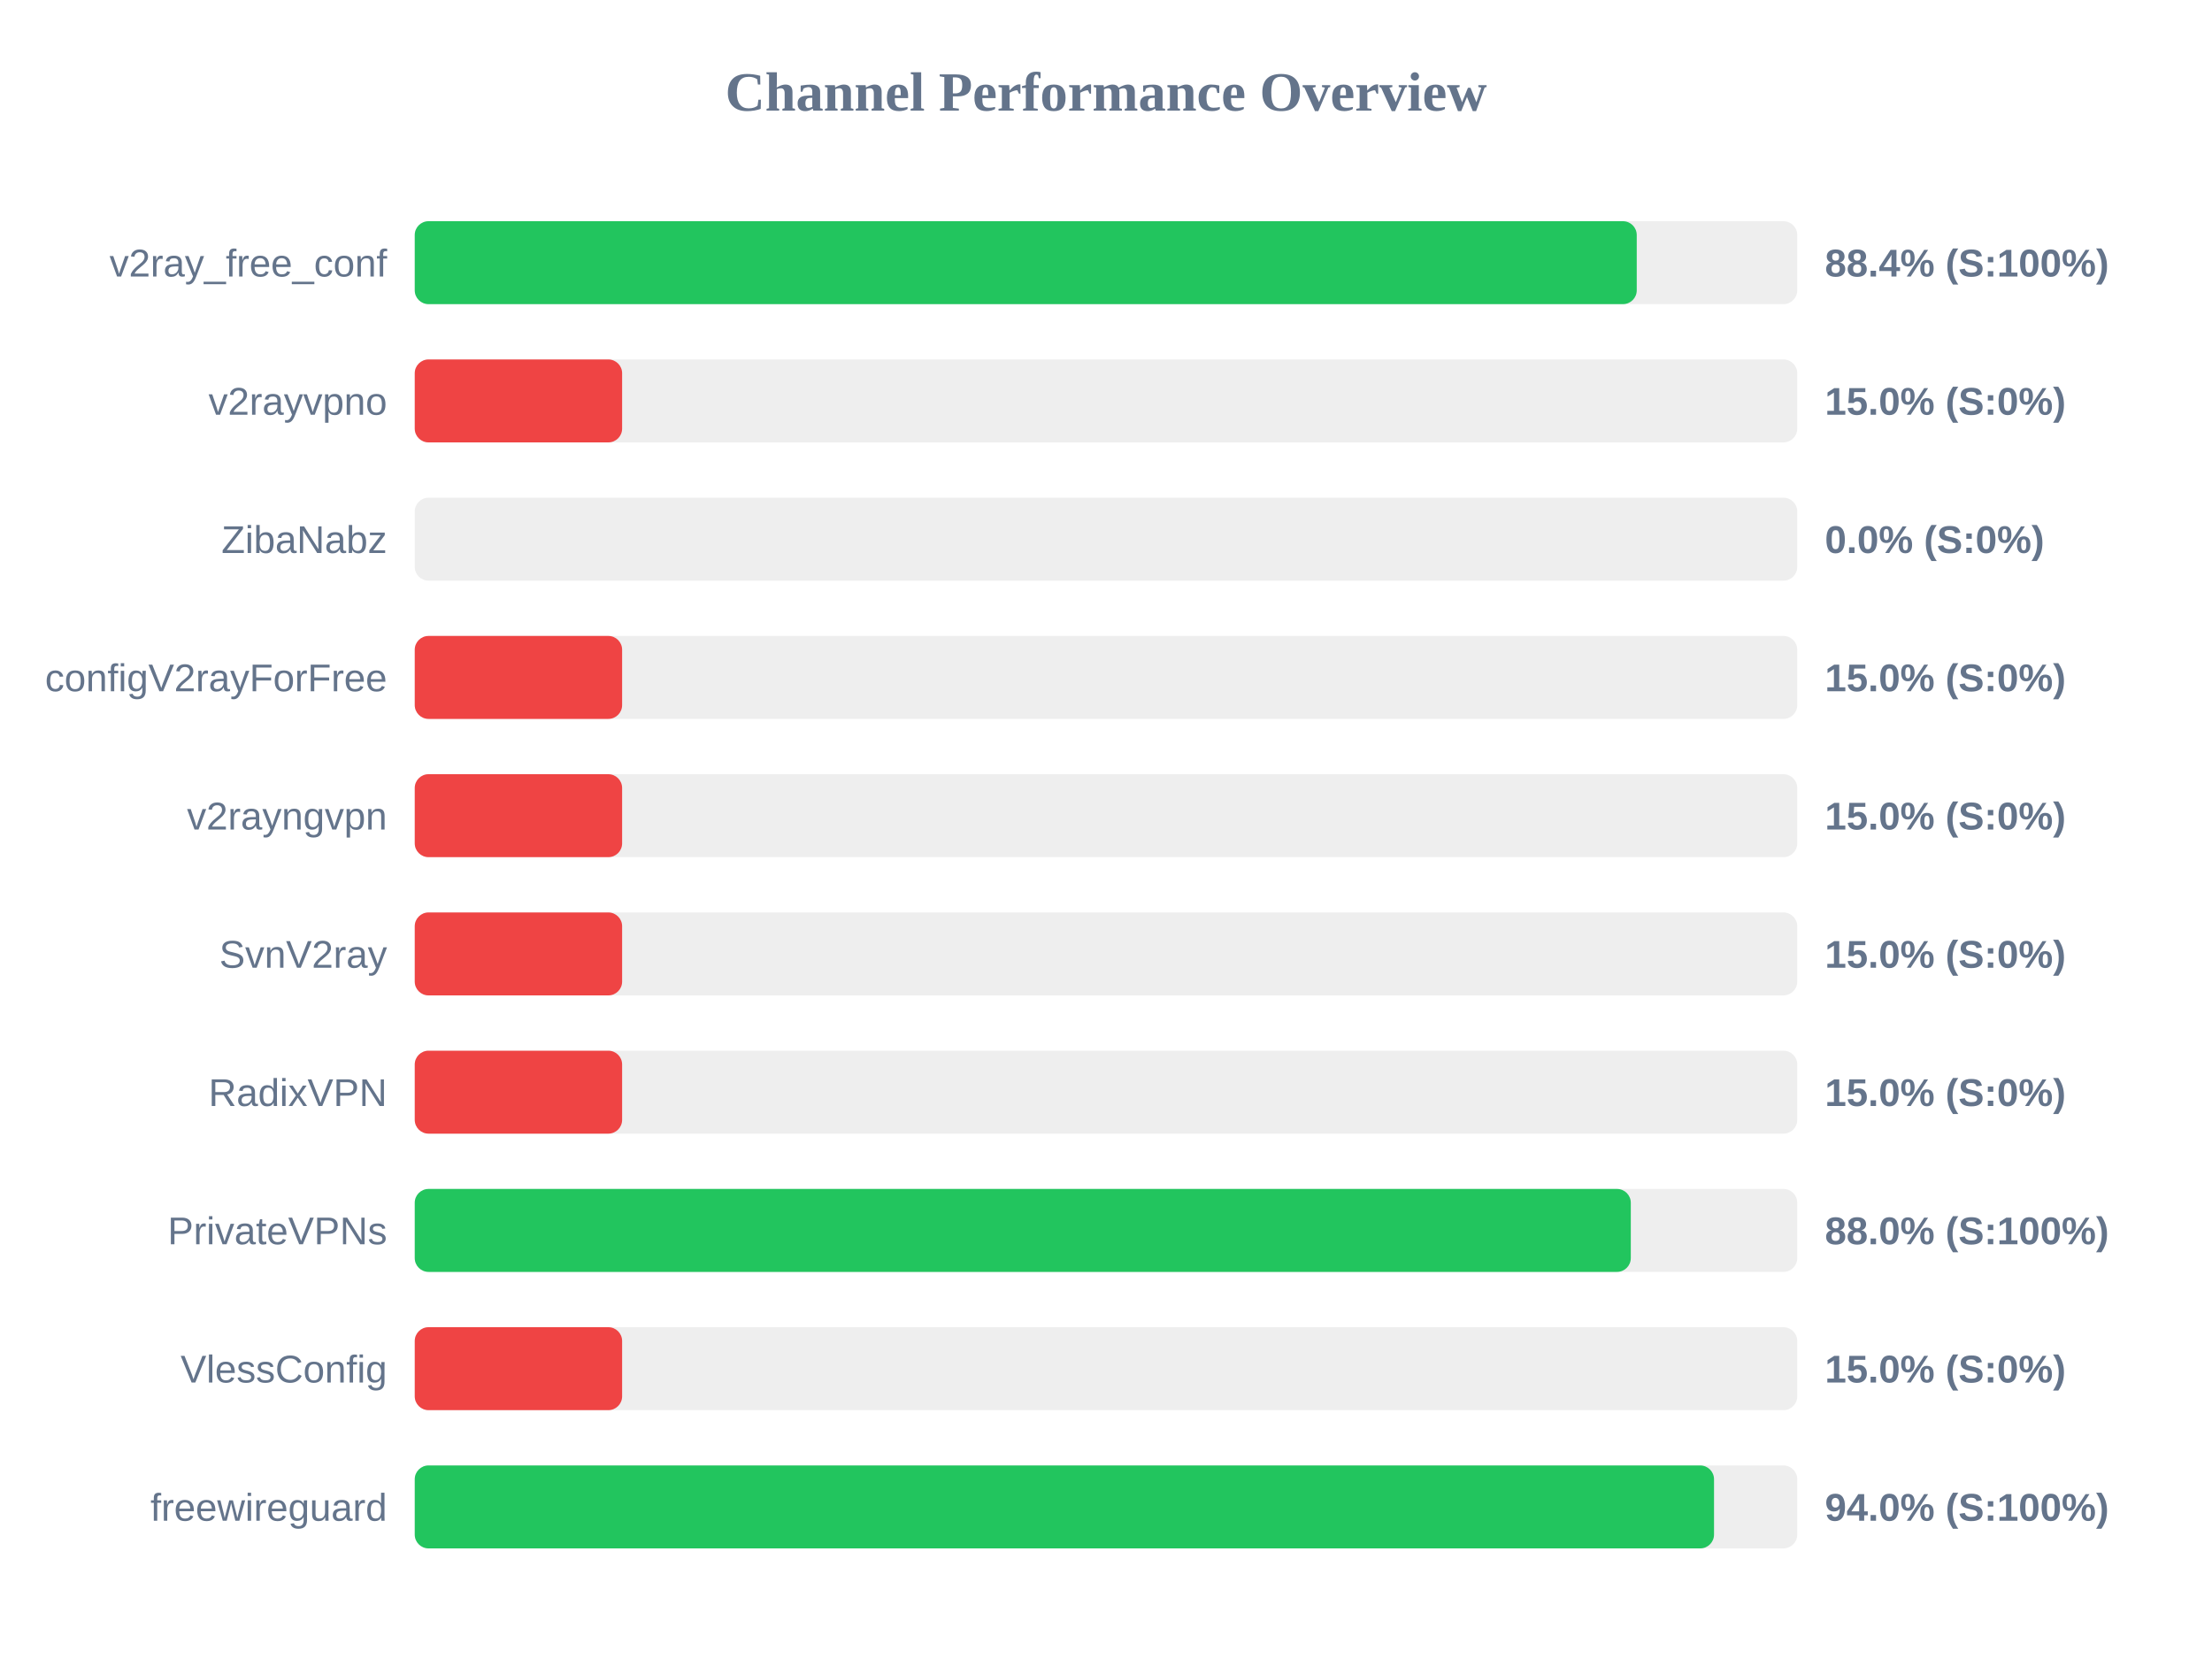
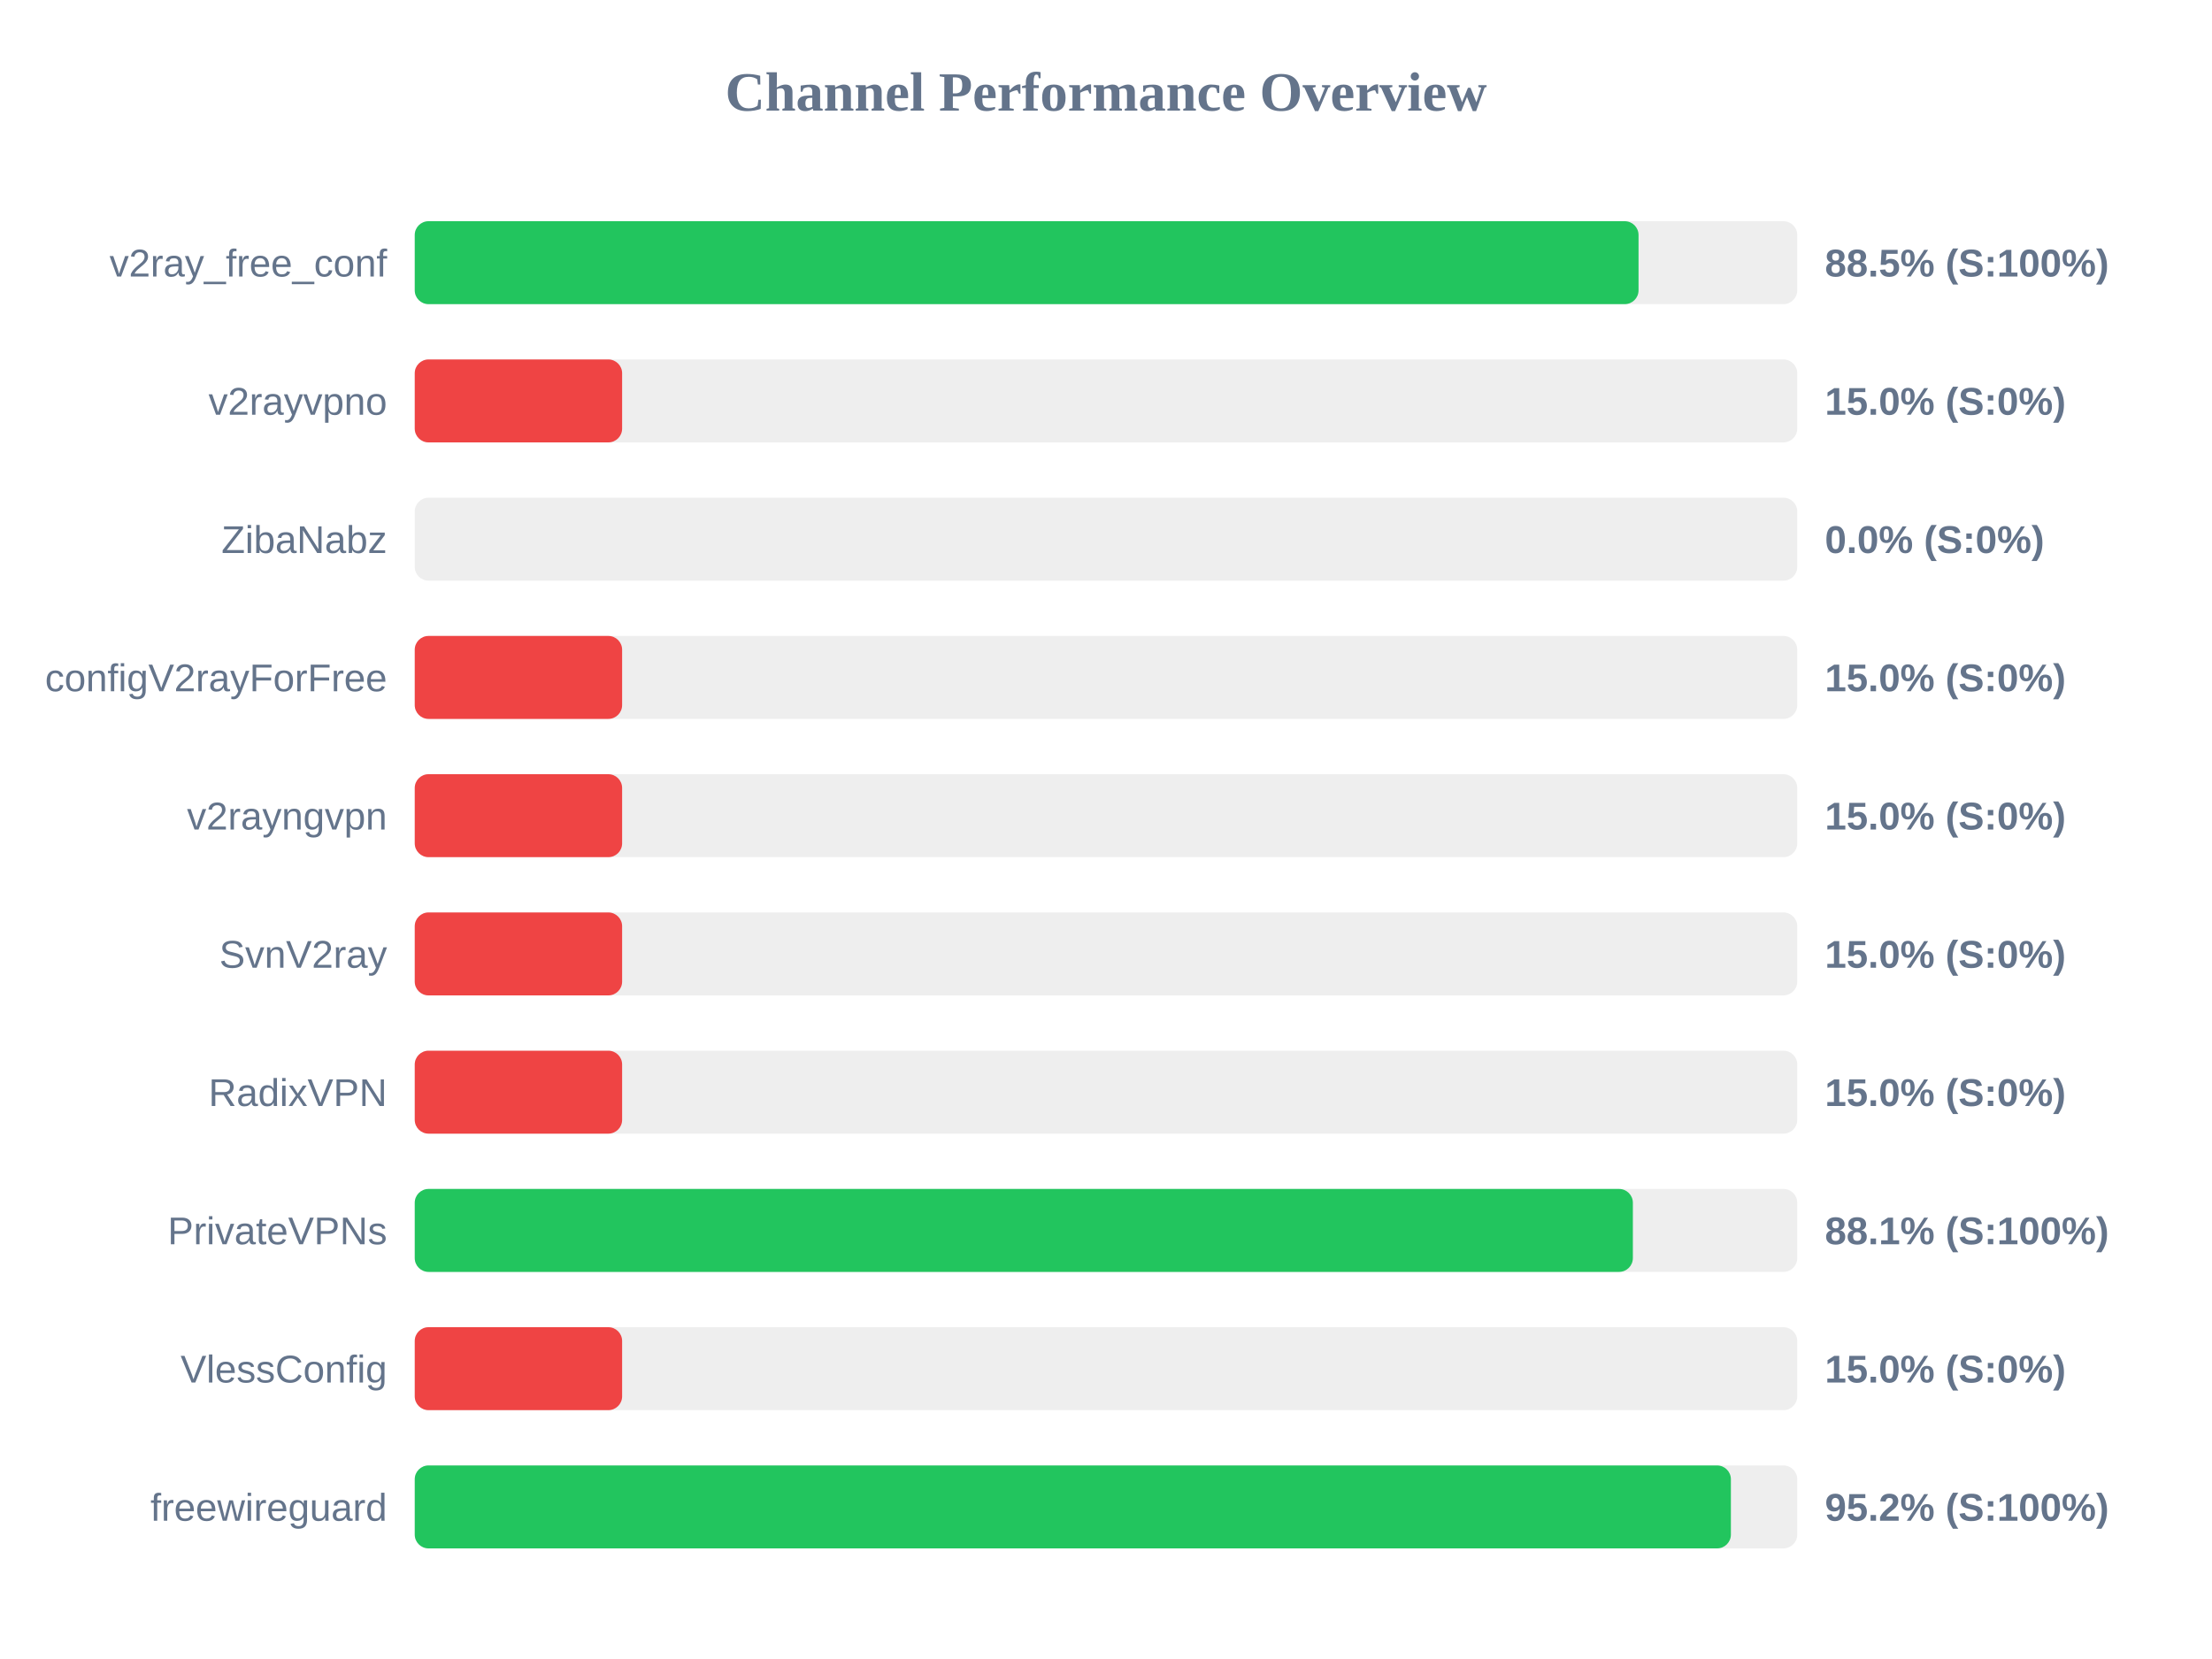
<svg xmlns="http://www.w3.org/2000/svg" width="800" height="600" version="1.1">
  <style>
        .row { font: 14px Arial; fill: #64748b; }
        .score { font: bold 14px Arial; fill: #64748b; }
    </style>
  <text x="400" y="40" text-anchor="middle" font-size="20px" font-weight="bold" fill="#64748b">Channel Performance Overview</text>
  <rect x="150" y="80" width="500" height="30" fill="#eee" rx="5" />
-   <rect x="150" y="80" width="441.95" height="30" fill="#22c55e" rx="5" />
+   <rect x="150" y="80" width="442.6" height="30" fill="#22c55e" rx="5" />
  <text x="140" y="100" text-anchor="end" class="row">v2ray_free_conf</text>
-   <text x="660" y="100" text-anchor="start" class="score">88.4% (S:100%)</text>
+   <text x="660" y="100" text-anchor="start" class="score">88.5% (S:100%)</text>
  <rect x="150" y="130" width="500" height="30" fill="#eee" rx="5" />
  <rect x="150" y="130" width="75.0" height="30" fill="#ef4444" rx="5" />
  <text x="140" y="150" text-anchor="end" class="row">v2rayvpno</text>
  <text x="660" y="150" text-anchor="start" class="score">15.0% (S:0%)</text>
  <rect x="150" y="180" width="500" height="30" fill="#eee" rx="5" />
  <rect x="150" y="180" width="0.0" height="30" fill="#ef4444" rx="5" />
  <text x="140" y="200" text-anchor="end" class="row">ZibaNabz</text>
  <text x="660" y="200" text-anchor="start" class="score">0.0% (S:0%)</text>
  <rect x="150" y="230" width="500" height="30" fill="#eee" rx="5" />
  <rect x="150" y="230" width="75.0" height="30" fill="#ef4444" rx="5" />
  <text x="140" y="250" text-anchor="end" class="row">configV2rayForFree</text>
  <text x="660" y="250" text-anchor="start" class="score">15.0% (S:0%)</text>
  <rect x="150" y="280" width="500" height="30" fill="#eee" rx="5" />
  <rect x="150" y="280" width="75.0" height="30" fill="#ef4444" rx="5" />
  <text x="140" y="300" text-anchor="end" class="row">v2rayngvpn</text>
  <text x="660" y="300" text-anchor="start" class="score">15.0% (S:0%)</text>
  <rect x="150" y="330" width="500" height="30" fill="#eee" rx="5" />
  <rect x="150" y="330" width="75.0" height="30" fill="#ef4444" rx="5" />
  <text x="140" y="350" text-anchor="end" class="row">SvnV2ray</text>
  <text x="660" y="350" text-anchor="start" class="score">15.0% (S:0%)</text>
  <rect x="150" y="380" width="500" height="30" fill="#eee" rx="5" />
  <rect x="150" y="380" width="75.0" height="30" fill="#ef4444" rx="5" />
  <text x="140" y="400" text-anchor="end" class="row">RadixVPN</text>
  <text x="660" y="400" text-anchor="start" class="score">15.0% (S:0%)</text>
  <rect x="150" y="430" width="500" height="30" fill="#eee" rx="5" />
-   <rect x="150" y="430" width="439.8" height="30" fill="#22c55e" rx="5" />
+   <rect x="150" y="430" width="440.55" height="30" fill="#22c55e" rx="5" />
  <text x="140" y="450" text-anchor="end" class="row">PrivateVPNs</text>
-   <text x="660" y="450" text-anchor="start" class="score">88.0% (S:100%)</text>
+   <text x="660" y="450" text-anchor="start" class="score">88.1% (S:100%)</text>
  <rect x="150" y="480" width="500" height="30" fill="#eee" rx="5" />
  <rect x="150" y="480" width="75.0" height="30" fill="#ef4444" rx="5" />
  <text x="140" y="500" text-anchor="end" class="row">VlessConfig</text>
  <text x="660" y="500" text-anchor="start" class="score">15.0% (S:0%)</text>
  <rect x="150" y="530" width="500" height="30" fill="#eee" rx="5" />
-   <rect x="150" y="530" width="469.9" height="30" fill="#22c55e" rx="5" />
+   <rect x="150" y="530" width="476.0" height="30" fill="#22c55e" rx="5" />
  <text x="140" y="550" text-anchor="end" class="row">freewireguard</text>
-   <text x="660" y="550" text-anchor="start" class="score">94.0% (S:100%)</text>
+   <text x="660" y="550" text-anchor="start" class="score">95.2% (S:100%)</text>
</svg>
